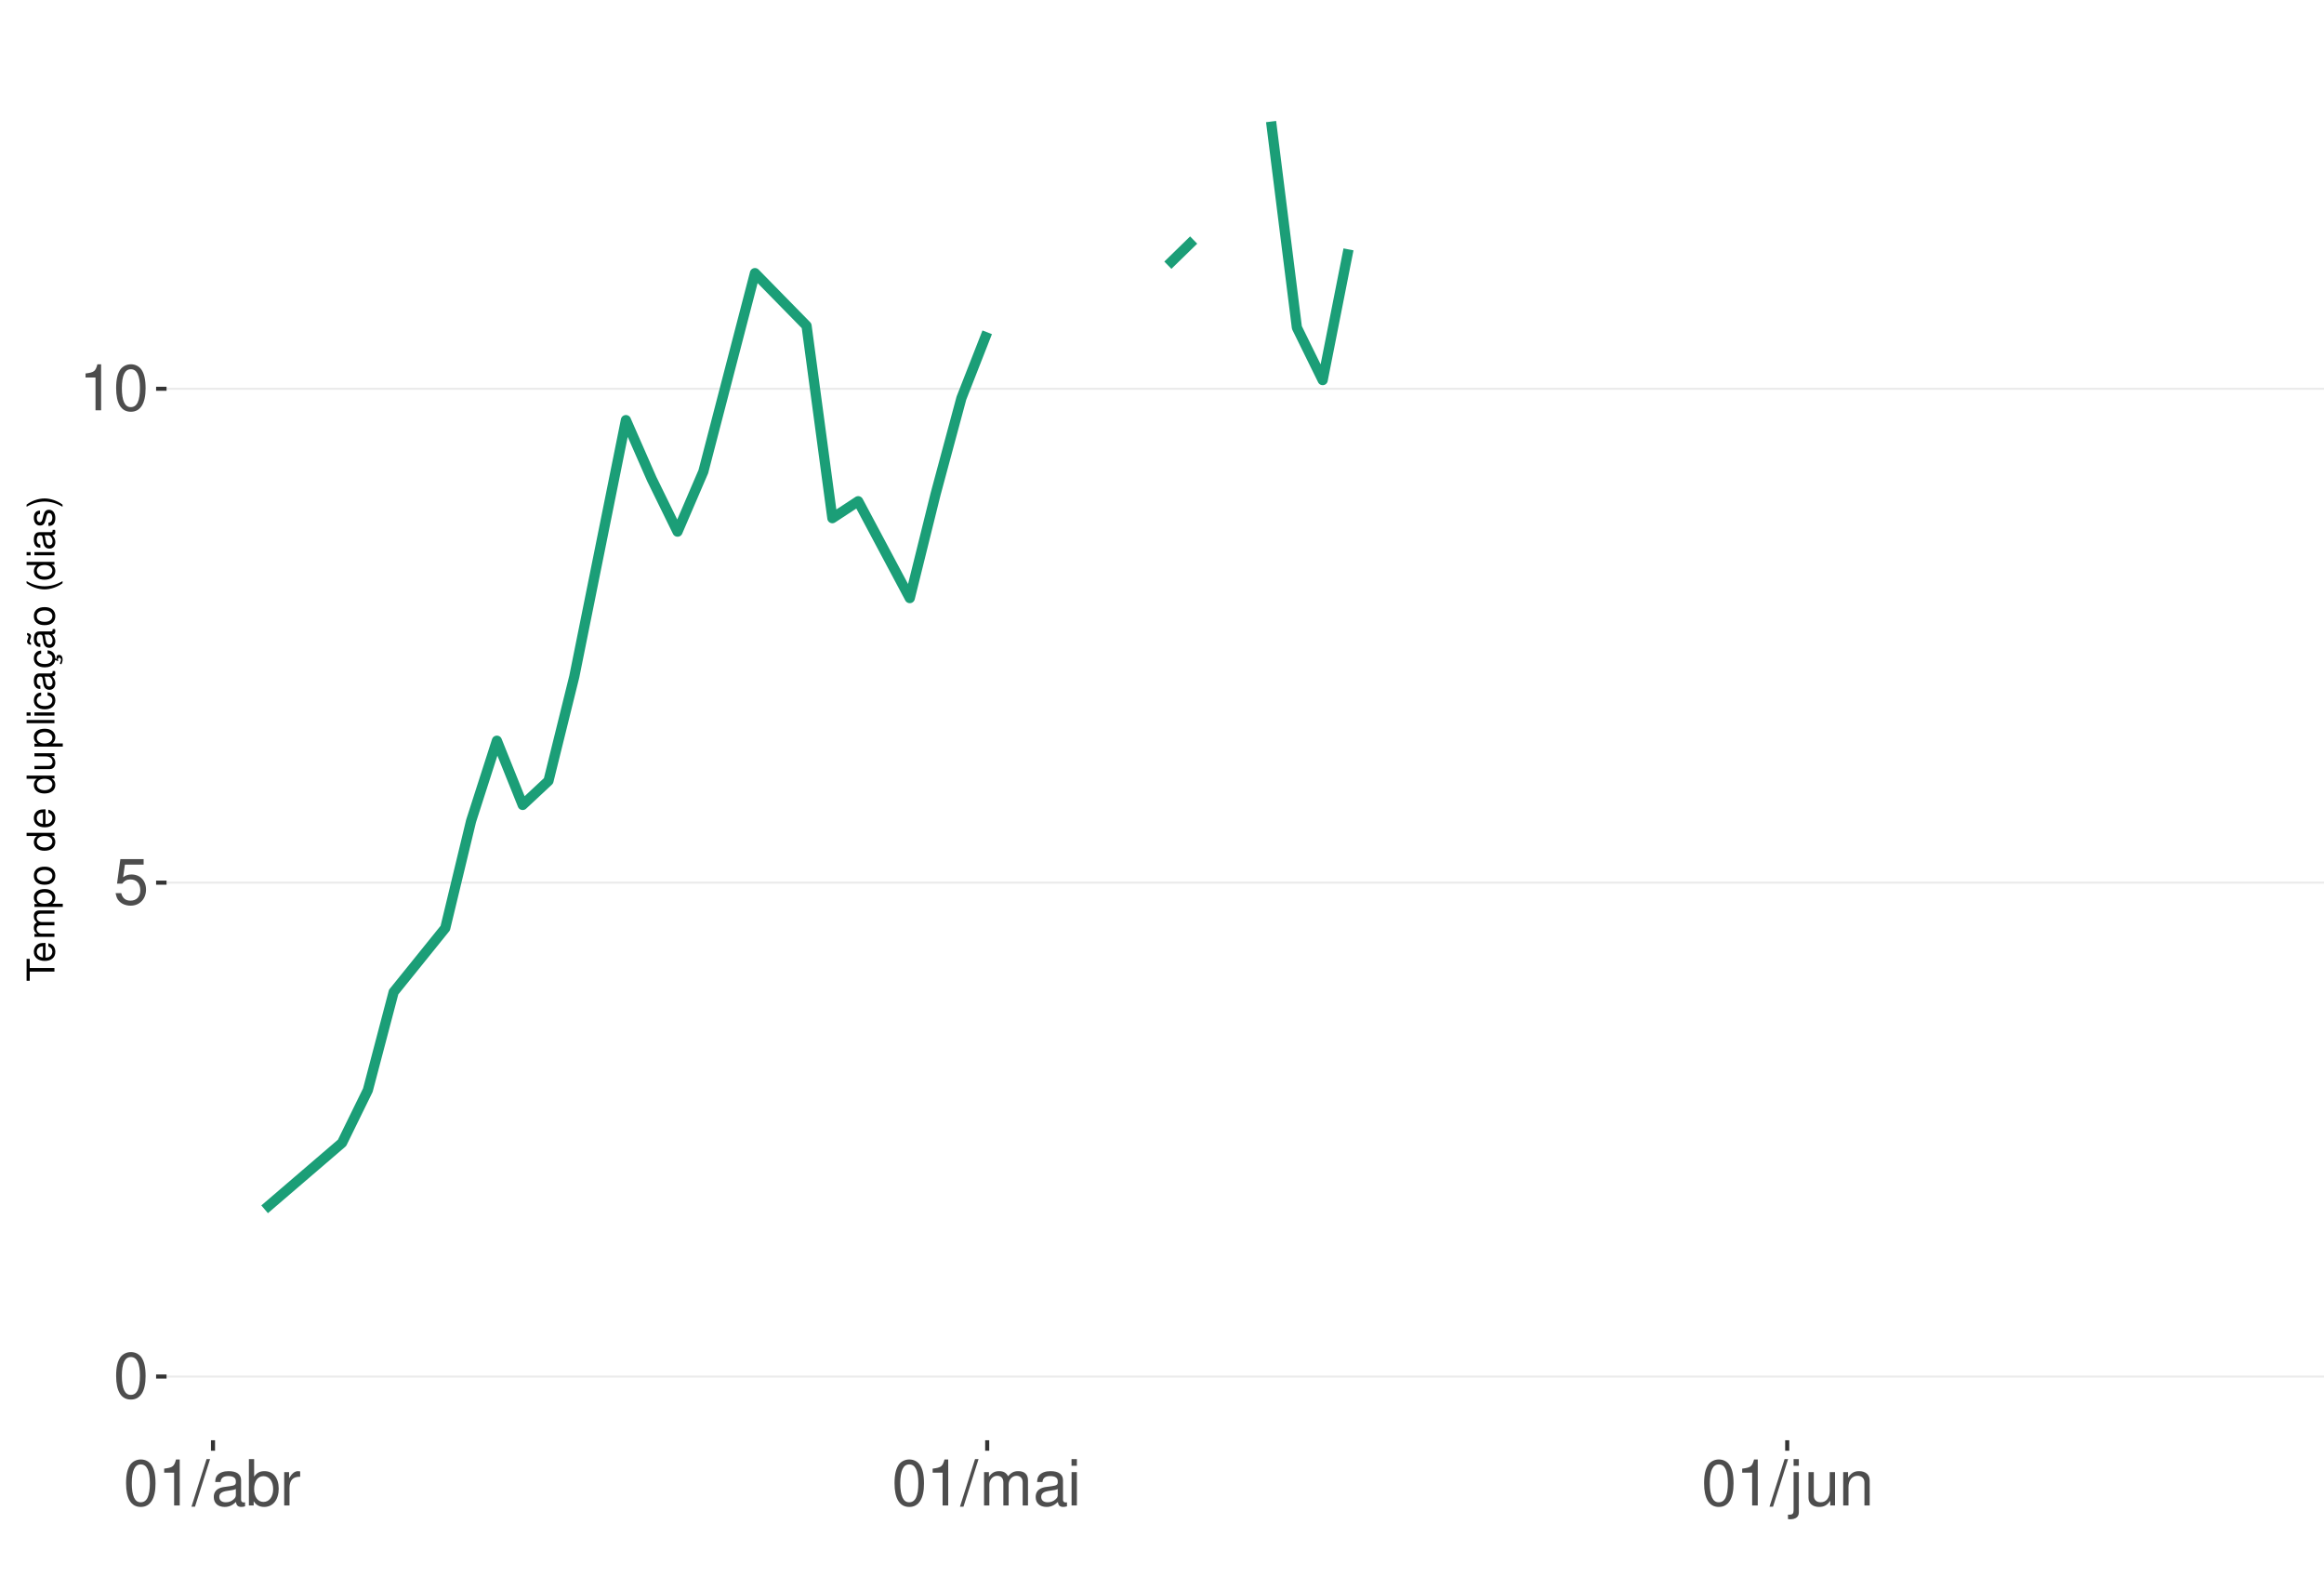
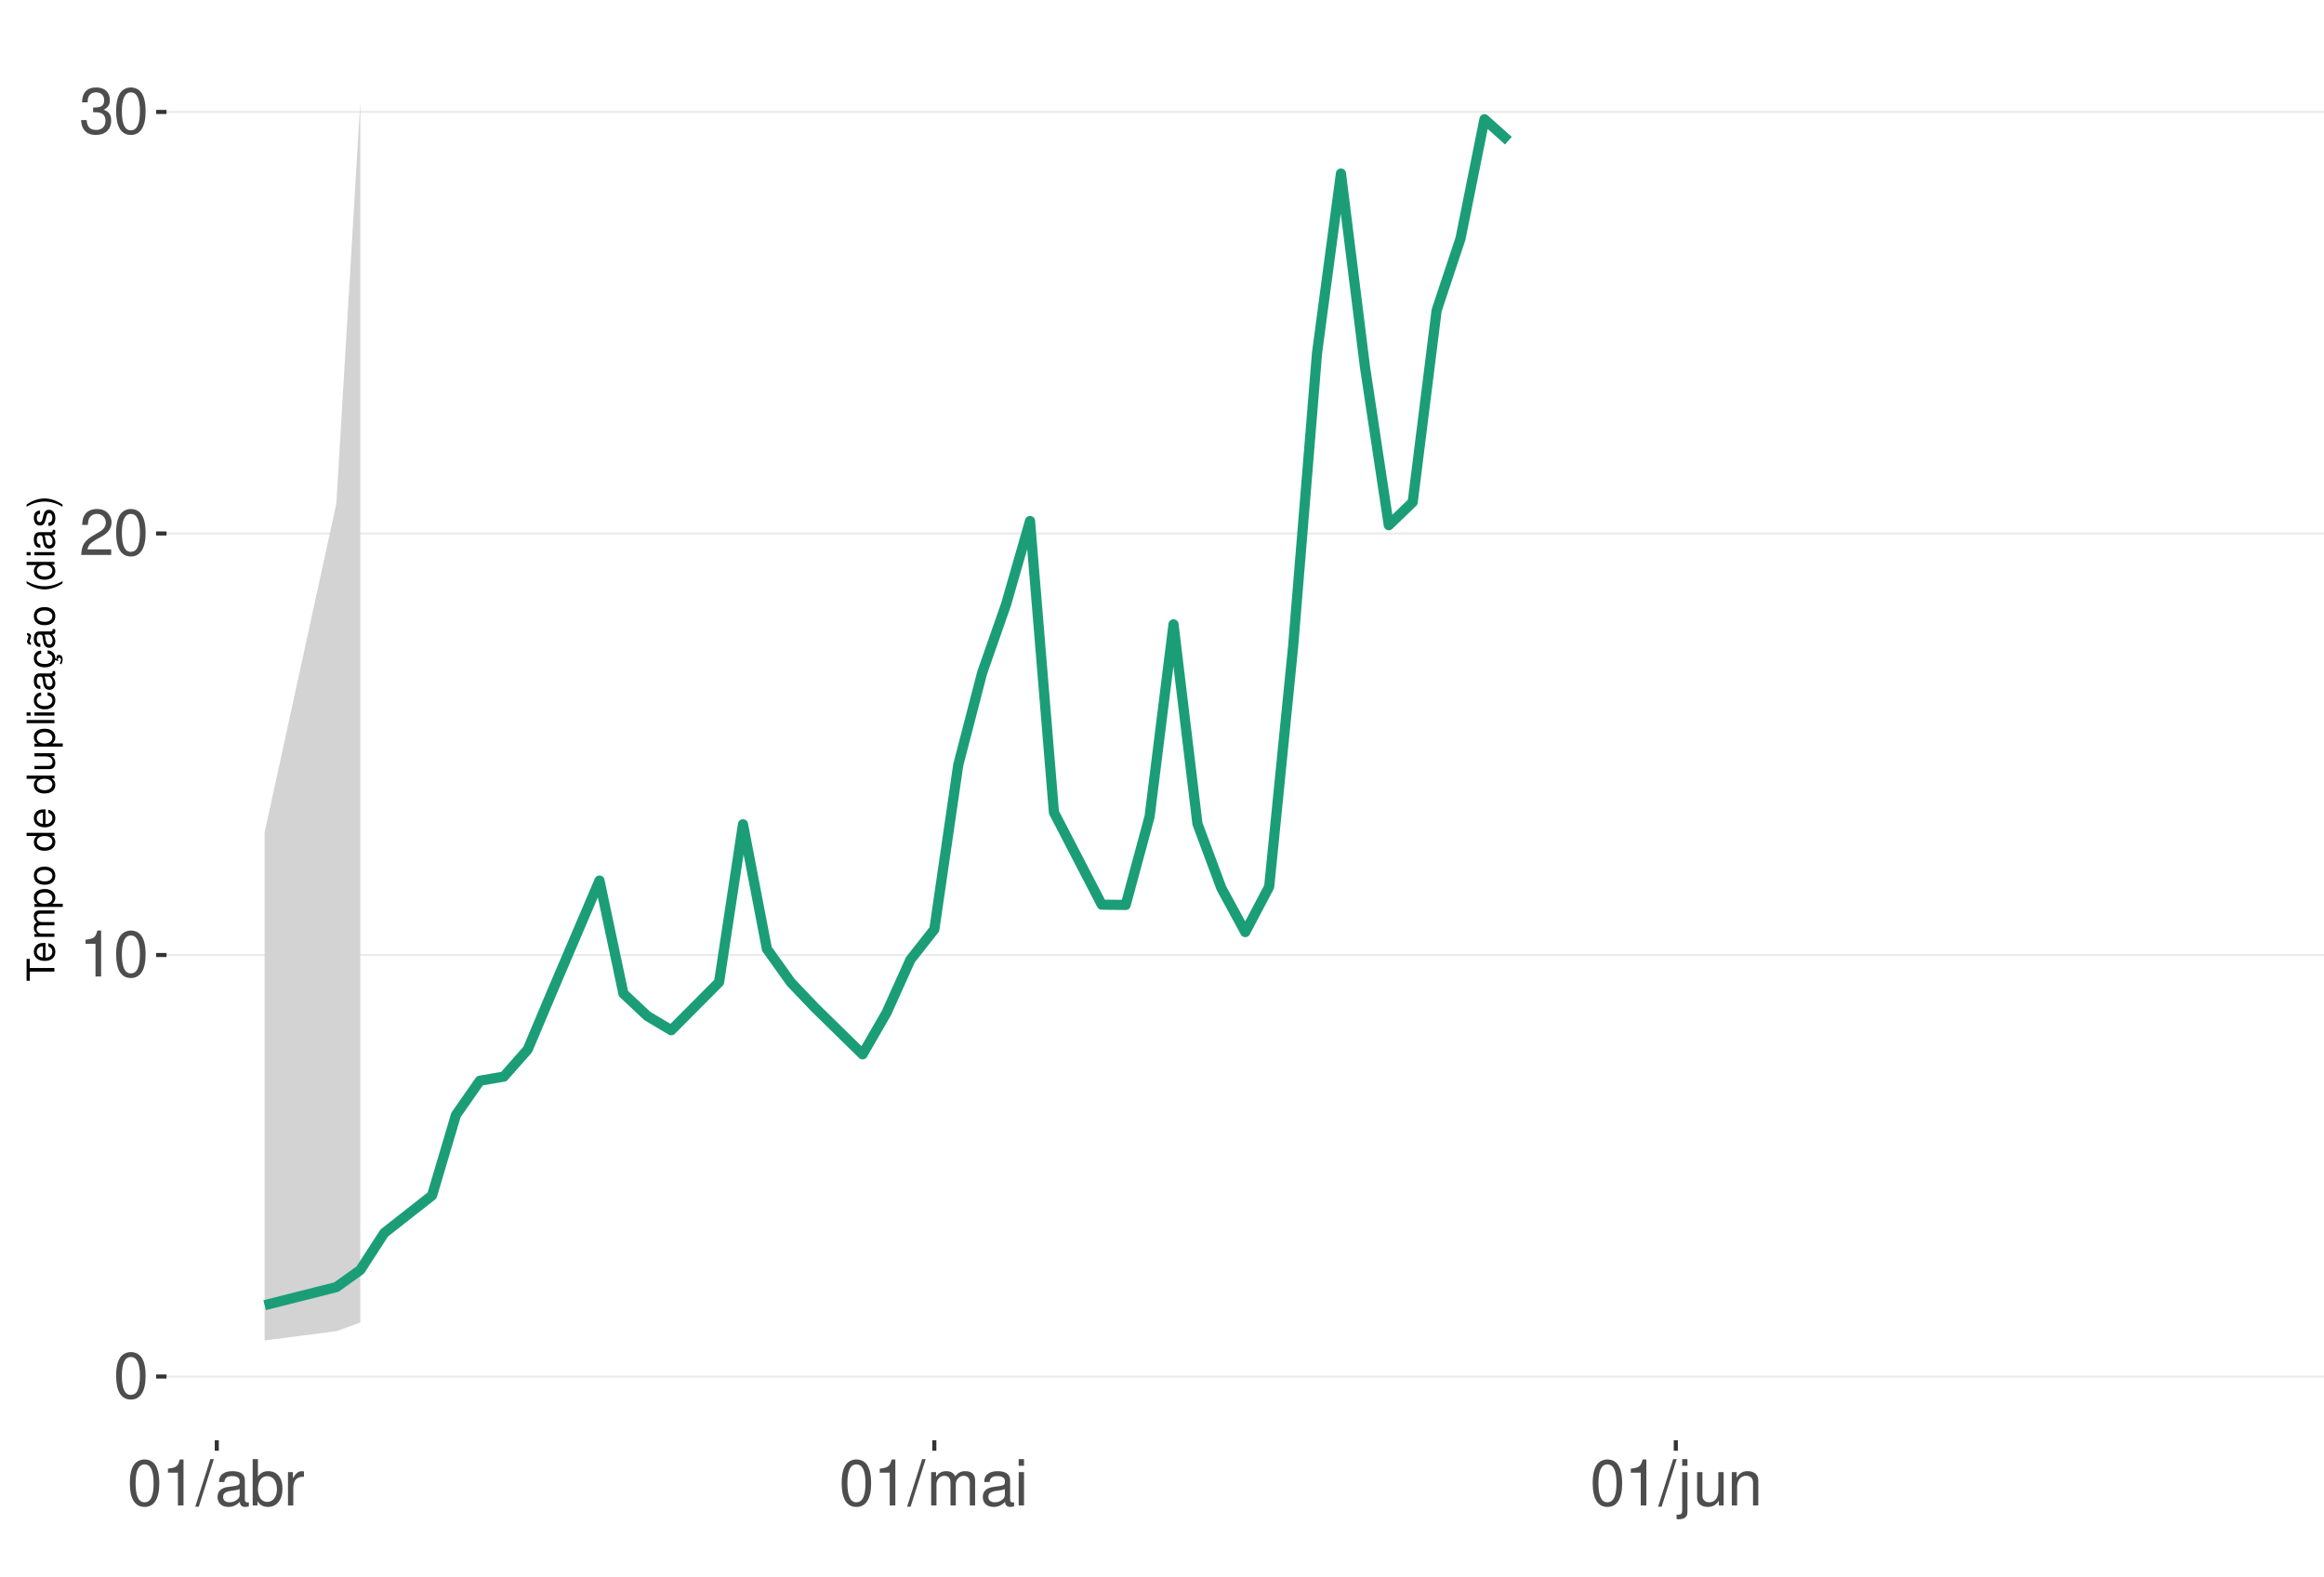
<svg xmlns="http://www.w3.org/2000/svg" xmlns:xlink="http://www.w3.org/1999/xlink" width="609pt" height="413pt" viewBox="0 0 609 413" version="1.1">
  <defs>
    <g>
      <symbol overflow="visible" id="glyph0-0">
        <path style="stroke:none;" d="" />
      </symbol>
      <symbol overflow="visible" id="glyph0-1">
        <path style="stroke:none;" d="M 4.578 -12.047 C 3.484 -12.047 2.484 -11.547 1.859 -10.734 C 1.094 -9.656 0.719 -8.062 0.719 -5.828 C 0.719 -1.766 2.047 0.391 4.578 0.391 C 7.078 0.391 8.438 -1.766 8.438 -5.734 C 8.438 -8.062 8.078 -9.625 7.297 -10.734 C 6.672 -11.562 5.703 -12.047 4.578 -12.047 Z M 4.578 -10.75 C 6.156 -10.75 6.953 -9.125 6.953 -5.859 C 6.953 -2.438 6.172 -0.828 4.547 -0.828 C 3 -0.828 2.219 -2.5 2.219 -5.812 C 2.219 -9.125 3 -10.75 4.578 -10.75 Z M 4.578 -10.75 " />
      </symbol>
      <symbol overflow="visible" id="glyph0-2">
-         <path style="stroke:none;" d="M 7.922 -11.812 L 1.828 -11.812 L 0.953 -5.375 L 2.297 -5.375 C 2.984 -6.203 3.547 -6.484 4.484 -6.484 C 6.062 -6.484 7.047 -5.391 7.047 -3.641 C 7.047 -1.953 6.062 -0.922 4.469 -0.922 C 3.188 -0.922 2.406 -1.562 2.047 -2.891 L 0.578 -2.891 C 0.781 -1.938 0.953 -1.469 1.297 -1.031 C 1.969 -0.141 3.172 0.391 4.5 0.391 C 6.875 0.391 8.547 -1.344 8.547 -3.844 C 8.547 -6.172 7 -7.781 4.734 -7.781 C 3.891 -7.781 3.234 -7.562 2.547 -7.062 L 3.016 -10.359 L 7.922 -10.359 Z M 7.922 -11.812 " />
+         <path style="stroke:none;" d="M 4.312 -8.578 L 4.312 0 L 5.781 0 L 5.781 -12.047 L 4.812 -12.047 C 4.297 -10.188 3.969 -9.938 1.703 -9.641 L 1.703 -8.578 Z M 4.312 -8.578 " />
      </symbol>
      <symbol overflow="visible" id="glyph0-3">
-         <path style="stroke:none;" d="M 4.312 -8.578 L 4.312 0 L 5.781 0 L 5.781 -12.047 L 4.812 -12.047 C 4.297 -10.188 3.969 -9.938 1.703 -9.641 L 1.703 -8.578 Z M 4.312 -8.578 " />
+         <path style="stroke:none;" d="M 8.422 -1.453 L 2.219 -1.453 C 2.359 -2.453 2.891 -3.078 4.344 -3.969 L 6.016 -4.891 C 7.656 -5.812 8.516 -7.047 8.516 -8.531 C 8.516 -9.531 8.109 -10.453 7.406 -11.109 C 6.719 -11.75 5.844 -12.047 4.734 -12.047 C 3.234 -12.047 2.109 -11.516 1.469 -10.484 C 1.047 -9.844 0.859 -9.094 0.828 -7.875 L 2.297 -7.875 C 2.344 -8.688 2.453 -9.172 2.641 -9.578 C 3.031 -10.312 3.797 -10.766 4.688 -10.766 C 6.016 -10.766 7.016 -9.797 7.016 -8.5 C 7.016 -7.531 6.469 -6.703 5.406 -6.094 L 3.875 -5.203 C 1.422 -3.781 0.703 -2.641 0.562 -0.016 L 8.422 -0.016 Z M 8.422 -1.453 " />
      </symbol>
      <symbol overflow="visible" id="glyph0-4">
+         <path style="stroke:none;" d="M 3.688 -5.547 L 4.484 -5.547 C 6.078 -5.547 6.922 -4.797 6.922 -3.344 C 6.922 -1.828 6.016 -0.922 4.5 -0.922 C 2.875 -0.922 2.094 -1.734 2 -3.5 L 0.531 -3.5 C 0.594 -2.531 0.766 -1.906 1.047 -1.359 C 1.672 -0.203 2.812 0.391 4.438 0.391 C 6.859 0.391 8.422 -1.078 8.422 -3.359 C 8.422 -4.891 7.844 -5.734 6.422 -6.234 C 7.531 -6.672 8.078 -7.516 8.078 -8.734 C 8.078 -10.797 6.734 -12.047 4.484 -12.047 C 2.094 -12.047 0.828 -10.703 0.781 -8.156 L 2.25 -8.156 C 2.266 -8.891 2.328 -9.312 2.516 -9.672 C 2.844 -10.359 3.578 -10.766 4.5 -10.766 C 5.797 -10.766 6.578 -9.984 6.578 -8.672 C 6.578 -7.828 6.281 -7.312 5.625 -7.031 C 5.234 -6.859 4.703 -6.797 3.688 -6.781 Z M 3.688 -5.547 " />
+       </symbol>
+       <symbol overflow="visible" id="glyph0-5">
        <path style="stroke:none;" d="M 3.812 -12.141 L -0.141 0.328 L 0.781 0.328 L 4.734 -12.141 Z M 3.812 -12.141 " />
      </symbol>
-       <symbol overflow="visible" id="glyph0-5">
+       <symbol overflow="visible" id="glyph0-6">
        <path style="stroke:none;" d="M 8.906 -0.812 C 8.766 -0.781 8.688 -0.781 8.609 -0.781 C 8.125 -0.781 7.859 -1.031 7.859 -1.469 L 7.859 -6.594 C 7.859 -8.141 6.734 -8.984 4.578 -8.984 C 3.297 -8.984 2.281 -8.609 1.688 -7.969 C 1.281 -7.516 1.109 -7.016 1.078 -6.141 L 2.484 -6.141 C 2.594 -7.219 3.234 -7.688 4.531 -7.688 C 5.797 -7.688 6.484 -7.234 6.484 -6.391 L 6.484 -6.031 C 6.469 -5.438 6.156 -5.219 5.031 -5.062 C 3.062 -4.812 2.766 -4.75 2.234 -4.531 C 1.219 -4.094 0.703 -3.328 0.703 -2.203 C 0.703 -0.609 1.797 0.391 3.562 0.391 C 4.656 0.391 5.547 0 6.531 -0.906 C 6.625 0 7.062 0.391 7.969 0.391 C 8.266 0.391 8.438 0.344 8.906 0.234 Z M 6.484 -2.75 C 6.484 -2.281 6.344 -2 5.922 -1.609 C 5.359 -1.094 4.688 -0.828 3.859 -0.828 C 2.781 -0.828 2.156 -1.344 2.156 -2.234 C 2.156 -3.141 2.75 -3.609 4.25 -3.828 C 5.734 -4.031 6.016 -4.094 6.484 -4.312 Z M 6.484 -2.75 " />
      </symbol>
-       <symbol overflow="visible" id="glyph0-6">
+       <symbol overflow="visible" id="glyph0-7">
        <path style="stroke:none;" d="M 0.906 -12.141 L 0.906 0 L 2.156 0 L 2.156 -1.109 C 2.812 -0.094 3.703 0.391 4.906 0.391 C 7.219 0.391 8.719 -1.5 8.719 -4.391 C 8.719 -7.234 7.297 -8.984 4.984 -8.984 C 3.781 -8.984 2.938 -8.531 2.281 -7.547 L 2.281 -12.141 Z M 4.719 -7.672 C 6.266 -7.672 7.266 -6.328 7.266 -4.25 C 7.266 -2.266 6.234 -0.922 4.719 -0.922 C 3.234 -0.922 2.281 -2.25 2.281 -4.297 C 2.281 -6.344 3.234 -7.672 4.719 -7.672 Z M 4.719 -7.672 " />
      </symbol>
-       <symbol overflow="visible" id="glyph0-7">
+       <symbol overflow="visible" id="glyph0-8">
        <path style="stroke:none;" d="M 1.156 -8.734 L 1.156 0 L 2.547 0 L 2.547 -4.531 C 2.562 -6.625 3.438 -7.562 5.344 -7.516 L 5.344 -8.922 C 5.109 -8.969 4.984 -8.984 4.812 -8.984 C 3.922 -8.984 3.234 -8.438 2.438 -7.141 L 2.438 -8.734 Z M 1.156 -8.734 " />
      </symbol>
-       <symbol overflow="visible" id="glyph0-8">
+       <symbol overflow="visible" id="glyph0-9">
        <path style="stroke:none;" d="M 1.172 -8.734 L 1.172 0 L 2.562 0 L 2.562 -5.484 C 2.562 -6.75 3.484 -7.766 4.609 -7.766 C 5.641 -7.766 6.234 -7.125 6.234 -6.016 L 6.234 0 L 7.625 0 L 7.625 -5.484 C 7.625 -6.75 8.547 -7.766 9.672 -7.766 C 10.688 -7.766 11.297 -7.109 11.297 -6.016 L 11.297 0 L 12.688 0 L 12.688 -6.547 C 12.688 -8.109 11.797 -8.984 10.156 -8.984 C 9 -8.984 8.297 -8.625 7.484 -7.641 C 6.969 -8.578 6.266 -8.984 5.125 -8.984 C 3.969 -8.984 3.188 -8.547 2.453 -7.5 L 2.453 -8.734 Z M 1.172 -8.734 " />
      </symbol>
-       <symbol overflow="visible" id="glyph0-9">
+       <symbol overflow="visible" id="glyph0-10">
        <path style="stroke:none;" d="M 2.5 -8.734 L 1.109 -8.734 L 1.109 0 L 2.5 0 Z M 2.5 -12.141 L 1.094 -12.141 L 1.094 -10.391 L 2.5 -10.391 Z M 2.5 -12.141 " />
      </symbol>
-       <symbol overflow="visible" id="glyph0-10">
+       <symbol overflow="visible" id="glyph0-11">
        <path style="stroke:none;" d="M 1.172 -8.734 L 1.172 1.266 C 1.172 2.125 0.906 2.422 0.031 2.422 C -0.062 2.422 -0.109 2.422 -0.297 2.406 L -0.297 3.578 C -0.141 3.609 -0.047 3.625 0.172 3.625 C 1.734 3.625 2.547 3.016 2.547 1.812 L 2.547 -8.734 Z M 2.547 -12.141 L 1.172 -12.141 L 1.172 -10.391 L 2.547 -10.391 Z M 2.547 -12.141 " />
      </symbol>
-       <symbol overflow="visible" id="glyph0-11">
+       <symbol overflow="visible" id="glyph0-12">
        <path style="stroke:none;" d="M 8.031 0 L 8.031 -8.734 L 6.641 -8.734 L 6.641 -3.781 C 6.641 -2 5.719 -0.828 4.266 -0.828 C 3.172 -0.828 2.469 -1.5 2.469 -2.547 L 2.469 -8.734 L 1.078 -8.734 L 1.078 -2 C 1.078 -0.547 2.172 0.391 3.859 0.391 C 5.141 0.391 5.969 -0.062 6.781 -1.219 L 6.781 0 Z M 8.031 0 " />
      </symbol>
-       <symbol overflow="visible" id="glyph0-12">
+       <symbol overflow="visible" id="glyph0-13">
        <path style="stroke:none;" d="M 1.172 -8.734 L 1.172 0 L 2.562 0 L 2.562 -4.812 C 2.562 -6.594 3.5 -7.766 4.938 -7.766 C 6.031 -7.766 6.734 -7.094 6.734 -6.047 L 6.734 0 L 8.109 0 L 8.109 -6.594 C 8.109 -8.047 7.031 -8.984 5.344 -8.984 C 4.047 -8.984 3.219 -8.484 2.453 -7.266 L 2.453 -8.734 Z M 1.172 -8.734 " />
      </symbol>
      <symbol overflow="visible" id="glyph1-0">
        <path style="stroke:none;" d="" />
      </symbol>
      <symbol overflow="visible" id="glyph1-1">
        <path style="stroke:none;" d="M -6.469 -3.547 L -6.469 -5.938 L -7.297 -5.938 L -7.297 -0.203 L -6.469 -0.203 L -6.469 -2.609 L 0 -2.609 L 0 -3.547 Z M -6.469 -3.547 " />
      </symbol>
      <symbol overflow="visible" id="glyph1-2">
        <path style="stroke:none;" d="M -2.344 -5.125 C -3.141 -5.125 -3.625 -5.062 -4.016 -4.922 C -4.875 -4.578 -5.391 -3.781 -5.391 -2.797 C -5.391 -1.344 -4.281 -0.406 -2.547 -0.406 C -0.812 -0.406 0.234 -1.297 0.234 -2.781 C 0.234 -3.984 -0.453 -4.812 -1.594 -5.016 L -1.594 -4.188 C -0.906 -3.953 -0.547 -3.484 -0.547 -2.812 C -0.547 -2.281 -0.781 -1.828 -1.219 -1.547 C -1.516 -1.344 -1.812 -1.281 -2.344 -1.266 Z M -3.016 -1.297 C -3.984 -1.359 -4.625 -1.953 -4.625 -2.797 C -4.625 -3.641 -3.953 -4.234 -3.016 -4.234 Z M -3.016 -1.297 " />
      </symbol>
      <symbol overflow="visible" id="glyph1-3">
        <path style="stroke:none;" d="M -5.234 -0.703 L 0 -0.703 L 0 -1.547 L -3.297 -1.547 C -4.047 -1.547 -4.656 -2.094 -4.656 -2.766 C -4.656 -3.391 -4.281 -3.734 -3.609 -3.734 L 0 -3.734 L 0 -4.578 L -3.297 -4.578 C -4.047 -4.578 -4.656 -5.125 -4.656 -5.812 C -4.656 -6.422 -4.266 -6.781 -3.609 -6.781 L 0 -6.781 L 0 -7.625 L -3.938 -7.625 C -4.875 -7.625 -5.391 -7.078 -5.391 -6.094 C -5.391 -5.406 -5.188 -4.984 -4.594 -4.484 C -5.156 -4.188 -5.391 -3.766 -5.391 -3.078 C -5.391 -2.375 -5.125 -1.906 -4.5 -1.469 L -5.234 -1.469 Z M -5.234 -0.703 " />
      </symbol>
      <symbol overflow="visible" id="glyph1-4">
        <path style="stroke:none;" d="M 2.188 -0.547 L 2.188 -1.375 L -0.547 -1.375 C -0.016 -1.812 0.234 -2.312 0.234 -2.984 C 0.234 -4.344 -0.859 -5.234 -2.531 -5.234 C -4.297 -5.234 -5.391 -4.375 -5.391 -2.984 C -5.391 -2.266 -5.062 -1.703 -4.453 -1.312 L -5.234 -1.312 L -5.234 -0.547 Z M -4.609 -2.844 C -4.609 -3.766 -3.797 -4.359 -2.547 -4.359 C -1.359 -4.359 -0.547 -3.75 -0.547 -2.844 C -0.547 -1.953 -1.344 -1.375 -2.578 -1.375 C -3.812 -1.375 -4.609 -1.953 -4.609 -2.844 Z M -4.609 -2.844 " />
      </symbol>
      <symbol overflow="visible" id="glyph1-5">
        <path style="stroke:none;" d="M -5.391 -2.719 C -5.391 -1.234 -4.344 -0.359 -2.578 -0.359 C -0.812 -0.359 0.234 -1.234 0.234 -2.734 C 0.234 -4.203 -0.812 -5.094 -2.547 -5.094 C -4.359 -5.094 -5.391 -4.234 -5.391 -2.719 Z M -4.625 -2.734 C -4.625 -3.672 -3.844 -4.234 -2.547 -4.234 C -1.312 -4.234 -0.547 -3.656 -0.547 -2.734 C -0.547 -1.797 -1.312 -1.234 -2.578 -1.234 C -3.844 -1.234 -4.625 -1.797 -4.625 -2.734 Z M -4.625 -2.734 " />
      </symbol>
      <symbol overflow="visible" id="glyph1-6">
        <path style="stroke:none;" d="" />
      </symbol>
      <symbol overflow="visible" id="glyph1-7">
        <path style="stroke:none;" d="M -7.297 -4.953 L -7.297 -4.125 L -4.578 -4.125 C -5.109 -3.766 -5.391 -3.203 -5.391 -2.516 C -5.391 -1.156 -4.297 -0.266 -2.625 -0.266 C -0.859 -0.266 0.234 -1.125 0.234 -2.547 C 0.234 -3.266 -0.047 -3.766 -0.688 -4.203 L 0 -4.203 L 0 -4.953 Z M -4.609 -2.656 C -4.609 -3.547 -3.812 -4.125 -2.562 -4.125 C -1.344 -4.125 -0.547 -3.547 -0.547 -2.656 C -0.547 -1.734 -1.359 -1.125 -2.578 -1.125 C -3.797 -1.125 -4.609 -1.734 -4.609 -2.656 Z M -4.609 -2.656 " />
      </symbol>
      <symbol overflow="visible" id="glyph1-8">
        <path style="stroke:none;" d="M 0 -4.812 L -5.234 -4.812 L -5.234 -3.984 L -2.266 -3.984 C -1.203 -3.984 -0.5 -3.438 -0.5 -2.562 C -0.5 -1.906 -0.906 -1.484 -1.531 -1.484 L -5.234 -1.484 L -5.234 -0.656 L -1.203 -0.656 C -0.328 -0.656 0.234 -1.297 0.234 -2.312 C 0.234 -3.094 -0.047 -3.578 -0.734 -4.062 L 0 -4.062 Z M 0 -4.812 " />
      </symbol>
      <symbol overflow="visible" id="glyph1-9">
        <path style="stroke:none;" d="M -7.297 -1.516 L -7.297 -0.688 L 0 -0.688 L 0 -1.516 Z M -7.297 -1.516 " />
      </symbol>
      <symbol overflow="visible" id="glyph1-10">
        <path style="stroke:none;" d="M -5.234 -1.5 L -5.234 -0.672 L 0 -0.672 L 0 -1.5 Z M -7.297 -1.5 L -7.297 -0.656 L -6.234 -0.656 L -6.234 -1.5 Z M -7.297 -1.5 " />
      </symbol>
      <symbol overflow="visible" id="glyph1-11">
        <path style="stroke:none;" d="M -3.484 -4.703 C -3.984 -4.672 -4.312 -4.562 -4.609 -4.359 C -5.094 -4 -5.391 -3.375 -5.391 -2.641 C -5.391 -1.219 -4.266 -0.312 -2.531 -0.312 C -0.844 -0.312 0.234 -1.203 0.234 -2.625 C 0.234 -3.875 -0.516 -4.672 -1.797 -4.766 L -1.797 -3.938 C -0.953 -3.797 -0.547 -3.359 -0.547 -2.656 C -0.547 -1.734 -1.297 -1.188 -2.531 -1.188 C -3.844 -1.188 -4.625 -1.719 -4.625 -2.625 C -4.625 -3.328 -4.203 -3.766 -3.484 -3.875 Z M -3.484 -4.703 " />
      </symbol>
      <symbol overflow="visible" id="glyph1-12">
        <path style="stroke:none;" d="M -0.484 -5.344 C -0.469 -5.266 -0.469 -5.219 -0.469 -5.172 C -0.469 -4.875 -0.625 -4.719 -0.875 -4.719 L -3.953 -4.719 C -4.891 -4.719 -5.391 -4.047 -5.391 -2.75 C -5.391 -1.984 -5.172 -1.375 -4.781 -1.016 C -4.516 -0.766 -4.203 -0.672 -3.688 -0.656 L -3.688 -1.484 C -4.328 -1.562 -4.625 -1.938 -4.625 -2.719 C -4.625 -3.484 -4.344 -3.891 -3.844 -3.891 L -3.625 -3.891 C -3.266 -3.875 -3.125 -3.703 -3.047 -3.016 C -2.891 -1.844 -2.844 -1.656 -2.719 -1.344 C -2.453 -0.734 -2 -0.422 -1.312 -0.422 C -0.375 -0.422 0.234 -1.078 0.234 -2.141 C 0.234 -2.797 0 -3.328 -0.547 -3.922 C 0 -3.984 0.234 -4.234 0.234 -4.781 C 0.234 -4.953 0.203 -5.062 0.141 -5.344 Z M -1.656 -3.891 C -1.375 -3.891 -1.203 -3.812 -0.969 -3.562 C -0.656 -3.219 -0.5 -2.812 -0.5 -2.312 C -0.5 -1.672 -0.812 -1.297 -1.344 -1.297 C -1.891 -1.297 -2.172 -1.656 -2.297 -2.547 C -2.422 -3.438 -2.453 -3.609 -2.594 -3.891 Z M -1.656 -3.891 " />
      </symbol>
      <symbol overflow="visible" id="glyph1-13">
        <path style="stroke:none;" d="M 0.234 -2.641 C 0.234 -3.875 -0.547 -4.703 -1.797 -4.766 L -1.797 -3.938 C -0.953 -3.797 -0.531 -3.359 -0.531 -2.656 C -0.531 -1.734 -1.281 -1.188 -2.516 -1.188 C -3.844 -1.188 -4.625 -1.719 -4.625 -2.625 C -4.625 -3.328 -4.203 -3.766 -3.484 -3.875 L -3.484 -4.703 C -3.984 -4.672 -4.312 -4.562 -4.609 -4.359 C -5.094 -4 -5.391 -3.375 -5.391 -2.641 C -5.391 -1.219 -4.266 -0.312 -2.531 -0.312 C -1.469 -0.312 -0.625 -0.672 -0.156 -1.312 C 0.047 -1.594 0.125 -1.812 0.203 -2.25 L 0.922 -1.938 L 0.984 -2.062 C 0.938 -2.188 0.906 -2.25 0.906 -2.375 C 0.906 -2.656 1.047 -2.828 1.281 -2.828 C 1.547 -2.828 1.734 -2.594 1.734 -2.297 C 1.734 -2.031 1.672 -1.844 1.438 -1.406 L 1.406 -1.312 L 1.812 -1.094 C 2.078 -1.75 2.141 -1.953 2.141 -2.344 C 2.141 -3.109 1.781 -3.578 1.203 -3.578 C 0.781 -3.578 0.547 -3.297 0.547 -2.797 C 0.547 -2.703 0.547 -2.641 0.562 -2.516 Z M 0.234 -2.641 " />
      </symbol>
      <symbol overflow="visible" id="glyph1-14">
        <path style="stroke:none;" d="M -0.484 -5.344 C -0.469 -5.266 -0.469 -5.219 -0.469 -5.172 C -0.469 -4.875 -0.625 -4.719 -0.875 -4.719 L -3.953 -4.719 C -4.891 -4.719 -5.391 -4.047 -5.391 -2.75 C -5.391 -1.984 -5.172 -1.375 -4.781 -1.016 C -4.516 -0.766 -4.203 -0.672 -3.688 -0.656 L -3.688 -1.484 C -4.328 -1.562 -4.625 -1.938 -4.625 -2.719 C -4.625 -3.484 -4.344 -3.891 -3.844 -3.891 L -3.625 -3.891 C -3.266 -3.875 -3.125 -3.703 -3.047 -3.016 C -2.891 -1.844 -2.844 -1.656 -2.719 -1.344 C -2.453 -0.734 -2 -0.422 -1.312 -0.422 C -0.375 -0.422 0.234 -1.078 0.234 -2.141 C 0.234 -2.797 0 -3.328 -0.547 -3.922 C 0 -3.984 0.234 -4.234 0.234 -4.781 C 0.234 -4.953 0.203 -5.062 0.141 -5.344 Z M -1.656 -3.891 C -1.375 -3.891 -1.203 -3.812 -0.969 -3.562 C -0.656 -3.219 -0.5 -2.812 -0.5 -2.312 C -0.5 -1.672 -0.812 -1.297 -1.344 -1.297 C -1.891 -1.297 -2.172 -1.656 -2.297 -2.547 C -2.422 -3.438 -2.453 -3.609 -2.594 -3.891 Z M -7.172 -3.75 C -6.922 -3.672 -6.812 -3.547 -6.812 -3.375 C -6.812 -3.25 -6.875 -2.984 -6.984 -2.734 C -7.156 -2.312 -7.172 -2.25 -7.172 -2.047 C -7.172 -1.594 -6.797 -1.297 -6.141 -1.188 L -6.141 -1.766 C -6.375 -1.812 -6.5 -1.938 -6.5 -2.094 C -6.5 -2.203 -6.469 -2.344 -6.375 -2.578 C -6.156 -3.156 -6.125 -3.234 -6.125 -3.438 C -6.125 -3.922 -6.484 -4.219 -7.172 -4.312 Z M -7.172 -3.75 " />
      </symbol>
      <symbol overflow="visible" id="glyph1-15">
        <path style="stroke:none;" d="M -7.297 -2.359 C -5.984 -1.359 -4.156 -0.734 -2.594 -0.734 C -1.016 -0.734 0.812 -1.359 2.125 -2.359 L 2.125 -2.906 C 0.688 -2.031 -0.984 -1.547 -2.594 -1.547 C -4.188 -1.547 -5.875 -2.031 -7.297 -2.906 Z M -7.297 -2.359 " />
      </symbol>
      <symbol overflow="visible" id="glyph1-16">
        <path style="stroke:none;" d="M -3.781 -4.375 C -4.812 -4.375 -5.391 -3.688 -5.391 -2.484 C -5.391 -1.266 -4.766 -0.469 -3.797 -0.469 C -2.969 -0.469 -2.578 -0.891 -2.281 -2.125 L -2.094 -2.906 C -1.953 -3.484 -1.734 -3.719 -1.375 -3.719 C -0.875 -3.719 -0.547 -3.234 -0.547 -2.5 C -0.547 -2.047 -0.672 -1.672 -0.891 -1.453 C -1.047 -1.328 -1.188 -1.266 -1.562 -1.219 L -1.562 -0.344 C -0.344 -0.375 0.234 -1.062 0.234 -2.438 C 0.234 -3.75 -0.422 -4.594 -1.438 -4.594 C -2.203 -4.594 -2.641 -4.156 -2.891 -3.109 L -3.078 -2.312 C -3.234 -1.625 -3.453 -1.344 -3.828 -1.344 C -4.312 -1.344 -4.625 -1.766 -4.625 -2.453 C -4.625 -3.125 -4.328 -3.484 -3.781 -3.5 Z M -3.781 -4.375 " />
      </symbol>
      <symbol overflow="visible" id="glyph1-17">
        <path style="stroke:none;" d="M 2.125 -0.938 C 0.812 -1.938 -1.016 -2.562 -2.578 -2.562 C -4.156 -2.562 -5.984 -1.938 -7.297 -0.938 L -7.297 -0.375 C -5.859 -1.266 -4.188 -1.75 -2.578 -1.75 C -0.984 -1.75 0.703 -1.266 2.125 -0.375 Z M 2.125 -0.938 " />
      </symbol>
    </g>
    <clipPath id="clip1">
      <path d="M 43.645 9.961 L 609 9.961 L 609 377.328 L 43.645 377.328 Z M 43.645 9.961 " />
    </clipPath>
    <clipPath id="clip2">
      <path d="M 43.645 360 L 609 360 L 609 361 L 43.645 361 Z M 43.645 360 " />
    </clipPath>
    <clipPath id="clip3">
-       <path d="M 43.645 230 L 609 230 L 609 232 L 43.645 232 Z M 43.645 230 " />
+       <path d="M 43.645 249 L 609 249 L 609 251 L 43.645 251 Z M 43.645 249 " />
    </clipPath>
    <clipPath id="clip4">
-       <path d="M 43.645 101 L 609 101 L 609 103 L 43.645 103 Z M 43.645 101 " />
+       <path d="M 43.645 139 L 609 139 L 609 141 L 43.645 141 Z M 43.645 139 " />
+     </clipPath>
+     <clipPath id="clip5">
+       <path d="M 43.645 29 L 609 29 L 609 30 L 43.645 30 Z M 43.645 29 " />
    </clipPath>
  </defs>
  <g id="surface354">
    <rect x="0" y="0" width="609" height="413" style="fill:rgb(100%,100%,100%);fill-opacity:1;stroke:none;" />
    <rect x="0" y="0" width="609" height="413" style="fill:rgb(100%,100%,100%);fill-opacity:1;stroke:none;" />
    <path style="fill:none;stroke-width:1.067;stroke-linecap:round;stroke-linejoin:round;stroke:rgb(100%,100%,100%);stroke-opacity:1;stroke-miterlimit:10;" d="M 0 413 L 609 413 L 609 0 L 0 0 Z M 0 413 " />
    <g clip-path="url(#clip1)" clip-rule="nonzero">
      <path style=" stroke:none;fill-rule:nonzero;fill:rgb(100%,100%,100%);fill-opacity:1;" d="M 43.645 377.328 L 609 377.328 L 609 9.961 L 43.645 9.961 Z M 43.645 377.328 " />
    </g>
    <g clip-path="url(#clip2)" clip-rule="nonzero">
      <path style="fill:none;stroke-width:0.533;stroke-linecap:butt;stroke-linejoin:round;stroke:rgb(92.157%,92.157%,92.157%);stroke-opacity:1;stroke-miterlimit:10;" d="M 43.645 360.629 L 609 360.629 " />
    </g>
    <g clip-path="url(#clip3)" clip-rule="nonzero">
-       <path style="fill:none;stroke-width:0.533;stroke-linecap:butt;stroke-linejoin:round;stroke:rgb(92.157%,92.157%,92.157%);stroke-opacity:1;stroke-miterlimit:10;" d="M 43.645 231.238 L 609 231.238 " />
+       <path style="fill:none;stroke-width:0.533;stroke-linecap:butt;stroke-linejoin:round;stroke:rgb(92.157%,92.157%,92.157%);stroke-opacity:1;stroke-miterlimit:10;" d="M 43.645 250.195 L 609 250.195 " />
    </g>
    <g clip-path="url(#clip4)" clip-rule="nonzero">
-       <path style="fill:none;stroke-width:0.533;stroke-linecap:butt;stroke-linejoin:round;stroke:rgb(92.157%,92.157%,92.157%);stroke-opacity:1;stroke-miterlimit:10;" d="M 43.645 101.848 L 609 101.848 " />
-     </g>
-     <path style="fill:none;stroke-width:2.667;stroke-linecap:butt;stroke-linejoin:round;stroke:rgb(10.588%,61.961%,46.667%);stroke-opacity:1;stroke-miterlimit:10;" d="M 69.344 316.816 L 89.633 299.406 L 96.395 285.598 L 103.156 259.902 L 116.68 243.148 L 123.445 215.098 L 130.207 194.051 L 136.969 210.883 L 143.73 204.57 L 150.496 177.23 L 164.02 110.062 L 170.781 125.473 L 177.547 139.285 L 184.309 123.547 L 197.832 71.551 L 211.359 85.348 L 218.121 135.75 L 224.883 131.312 L 238.41 156.691 L 245.172 129.426 L 251.934 104.309 L 258.695 87.055 " />
-     <path style="fill:none;stroke-width:2.667;stroke-linecap:butt;stroke-linejoin:round;stroke:rgb(10.588%,61.961%,46.667%);stroke-opacity:1;stroke-miterlimit:10;" d="M 306.035 69.48 L 312.797 62.887 " />
-     <path style="fill:none;stroke-width:2.667;stroke-linecap:butt;stroke-linejoin:round;stroke:rgb(10.588%,61.961%,46.667%);stroke-opacity:1;stroke-miterlimit:10;" d="M 333.086 31.848 L 339.848 85.816 L 346.609 99.578 L 353.371 65.332 " />
+       <path style="fill:none;stroke-width:0.533;stroke-linecap:butt;stroke-linejoin:round;stroke:rgb(92.157%,92.157%,92.157%);stroke-opacity:1;stroke-miterlimit:10;" d="M 43.645 139.758 L 609 139.758 " />
+     </g>
+     <g clip-path="url(#clip5)" clip-rule="nonzero">
+       <path style="fill:none;stroke-width:0.533;stroke-linecap:butt;stroke-linejoin:round;stroke:rgb(92.157%,92.157%,92.157%);stroke-opacity:1;stroke-miterlimit:10;" d="M 43.645 29.324 L 609 29.324 " />
+     </g>
+     <path style=" stroke:none;fill-rule:nonzero;fill:rgb(82.745%,82.745%,82.745%);fill-opacity:1;" d="M 69.344 218.109 L 88.145 131.879 L 94.414 26.66 L 94.414 346.465 L 88.145 348.746 L 69.344 351.172 Z M 69.344 218.109 " />
+     <path style="fill:none;stroke-width:2.667;stroke-linecap:butt;stroke-linejoin:round;stroke:rgb(10.588%,61.961%,46.667%);stroke-opacity:1;stroke-miterlimit:10;" d="M 69.344 341.934 L 88.145 337.199 L 94.414 332.711 L 100.684 323.027 L 113.219 313.191 L 119.484 292.105 L 125.754 283.133 L 132.02 282.051 L 138.289 274.957 L 144.555 260.094 L 157.094 230.695 L 163.359 260.277 L 169.629 266.172 L 175.895 269.902 L 188.43 257.312 L 194.699 215.953 L 200.965 248.586 L 207.234 257.355 L 213.504 263.934 L 226.039 276.219 L 232.305 265.344 L 238.574 251.426 L 244.84 243.473 L 251.109 200.402 L 257.375 176.246 L 263.645 158.328 L 269.914 136.504 L 276.18 212.809 L 288.715 237.008 L 294.984 237.082 L 301.25 213.926 L 307.52 163.57 L 313.785 215.789 L 320.055 232.656 L 326.324 244.188 L 332.59 232.293 L 338.859 169.395 L 345.125 92.5 L 351.395 45.473 L 357.66 95.926 L 363.93 137.594 L 370.195 131.562 L 376.465 81.32 L 382.734 62.461 L 389 31.246 L 395.27 36.852 " />
    <g style="fill:rgb(30.196%,30.196%,30.196%);fill-opacity:1;">
      <use xlink:href="#glyph0-1" x="29.715" y="366.267" />
    </g>
    <g style="fill:rgb(30.196%,30.196%,30.196%);fill-opacity:1;">
-       <use xlink:href="#glyph0-2" x="29.715" y="236.876" />
-     </g>
-     <g style="fill:rgb(30.196%,30.196%,30.196%);fill-opacity:1;">
-       <use xlink:href="#glyph0-3" x="20.715" y="107.485" />
-       <use xlink:href="#glyph0-1" x="29.715" y="107.485" />
+       <use xlink:href="#glyph0-2" x="20.715" y="255.833" />
+       <use xlink:href="#glyph0-1" x="29.715" y="255.833" />
+     </g>
+     <g style="fill:rgb(30.196%,30.196%,30.196%);fill-opacity:1;">
+       <use xlink:href="#glyph0-3" x="20.715" y="145.396" />
+       <use xlink:href="#glyph0-1" x="29.715" y="145.396" />
+     </g>
+     <g style="fill:rgb(30.196%,30.196%,30.196%);fill-opacity:1;">
+       <use xlink:href="#glyph0-4" x="20.715" y="34.962" />
+       <use xlink:href="#glyph0-1" x="29.715" y="34.962" />
    </g>
    <path style="fill:none;stroke-width:1.067;stroke-linecap:butt;stroke-linejoin:round;stroke:rgb(20%,20%,20%);stroke-opacity:1;stroke-miterlimit:10;" d="M 40.906 360.629 L 43.645 360.629 " />
-     <path style="fill:none;stroke-width:1.067;stroke-linecap:butt;stroke-linejoin:round;stroke:rgb(20%,20%,20%);stroke-opacity:1;stroke-miterlimit:10;" d="M 40.906 231.238 L 43.645 231.238 " />
-     <path style="fill:none;stroke-width:1.067;stroke-linecap:butt;stroke-linejoin:round;stroke:rgb(20%,20%,20%);stroke-opacity:1;stroke-miterlimit:10;" d="M 40.906 101.848 L 43.645 101.848 " />
-     <path style="fill:none;stroke-width:1.067;stroke-linecap:butt;stroke-linejoin:round;stroke:rgb(20%,20%,20%);stroke-opacity:1;stroke-miterlimit:10;" d="M 55.816 380.07 L 55.816 377.328 " />
-     <path style="fill:none;stroke-width:1.067;stroke-linecap:butt;stroke-linejoin:round;stroke:rgb(20%,20%,20%);stroke-opacity:1;stroke-miterlimit:10;" d="M 258.695 380.07 L 258.695 377.328 " />
-     <path style="fill:none;stroke-width:1.067;stroke-linecap:butt;stroke-linejoin:round;stroke:rgb(20%,20%,20%);stroke-opacity:1;stroke-miterlimit:10;" d="M 468.336 380.07 L 468.336 377.328 " />
-     <g style="fill:rgb(30.196%,30.196%,30.196%);fill-opacity:1;">
-       <use xlink:href="#glyph0-1" x="32.316" y="394.399" />
-       <use xlink:href="#glyph0-3" x="41.316" y="394.399" />
-       <use xlink:href="#glyph0-4" x="50.316" y="394.399" />
-       <use xlink:href="#glyph0-5" x="55.316" y="394.399" />
-       <use xlink:href="#glyph0-6" x="64.316" y="394.399" />
-       <use xlink:href="#glyph0-7" x="73.316" y="394.399" />
-     </g>
-     <g style="fill:rgb(30.196%,30.196%,30.196%);fill-opacity:1;">
-       <use xlink:href="#glyph0-1" x="233.695" y="394.399" />
-       <use xlink:href="#glyph0-3" x="242.695" y="394.399" />
-       <use xlink:href="#glyph0-4" x="251.695" y="394.399" />
-       <use xlink:href="#glyph0-8" x="256.695" y="394.399" />
-       <use xlink:href="#glyph0-5" x="270.695" y="394.399" />
-       <use xlink:href="#glyph0-9" x="279.695" y="394.399" />
-     </g>
-     <g style="fill:rgb(30.196%,30.196%,30.196%);fill-opacity:1;">
-       <use xlink:href="#glyph0-1" x="445.836" y="394.399" />
-       <use xlink:href="#glyph0-3" x="454.836" y="394.399" />
-       <use xlink:href="#glyph0-4" x="463.836" y="394.399" />
-       <use xlink:href="#glyph0-10" x="468.836" y="394.399" />
-       <use xlink:href="#glyph0-11" x="472.836" y="394.399" />
-       <use xlink:href="#glyph0-12" x="481.836" y="394.399" />
+     <path style="fill:none;stroke-width:1.067;stroke-linecap:butt;stroke-linejoin:round;stroke:rgb(20%,20%,20%);stroke-opacity:1;stroke-miterlimit:10;" d="M 40.906 250.195 L 43.645 250.195 " />
+     <path style="fill:none;stroke-width:1.067;stroke-linecap:butt;stroke-linejoin:round;stroke:rgb(20%,20%,20%);stroke-opacity:1;stroke-miterlimit:10;" d="M 40.906 139.758 L 43.645 139.758 " />
+     <path style="fill:none;stroke-width:1.067;stroke-linecap:butt;stroke-linejoin:round;stroke:rgb(20%,20%,20%);stroke-opacity:1;stroke-miterlimit:10;" d="M 40.906 29.324 L 43.645 29.324 " />
+     <path style="fill:none;stroke-width:1.067;stroke-linecap:butt;stroke-linejoin:round;stroke:rgb(20%,20%,20%);stroke-opacity:1;stroke-miterlimit:10;" d="M 56.809 380.07 L 56.809 377.328 " />
+     <path style="fill:none;stroke-width:1.067;stroke-linecap:butt;stroke-linejoin:round;stroke:rgb(20%,20%,20%);stroke-opacity:1;stroke-miterlimit:10;" d="M 244.84 380.07 L 244.84 377.328 " />
+     <path style="fill:none;stroke-width:1.067;stroke-linecap:butt;stroke-linejoin:round;stroke:rgb(20%,20%,20%);stroke-opacity:1;stroke-miterlimit:10;" d="M 439.145 380.07 L 439.145 377.328 " />
+     <g style="fill:rgb(30.196%,30.196%,30.196%);fill-opacity:1;">
+       <use xlink:href="#glyph0-1" x="33.309" y="394.399" />
+       <use xlink:href="#glyph0-2" x="42.309" y="394.399" />
+       <use xlink:href="#glyph0-5" x="51.309" y="394.399" />
+       <use xlink:href="#glyph0-6" x="56.309" y="394.399" />
+       <use xlink:href="#glyph0-7" x="65.309" y="394.399" />
+       <use xlink:href="#glyph0-8" x="74.309" y="394.399" />
+     </g>
+     <g style="fill:rgb(30.196%,30.196%,30.196%);fill-opacity:1;">
+       <use xlink:href="#glyph0-1" x="219.84" y="394.399" />
+       <use xlink:href="#glyph0-2" x="228.84" y="394.399" />
+       <use xlink:href="#glyph0-5" x="237.84" y="394.399" />
+       <use xlink:href="#glyph0-9" x="242.84" y="394.399" />
+       <use xlink:href="#glyph0-6" x="256.84" y="394.399" />
+       <use xlink:href="#glyph0-10" x="265.84" y="394.399" />
+     </g>
+     <g style="fill:rgb(30.196%,30.196%,30.196%);fill-opacity:1;">
+       <use xlink:href="#glyph0-1" x="416.645" y="394.399" />
+       <use xlink:href="#glyph0-2" x="425.645" y="394.399" />
+       <use xlink:href="#glyph0-5" x="434.645" y="394.399" />
+       <use xlink:href="#glyph0-11" x="439.645" y="394.399" />
+       <use xlink:href="#glyph0-12" x="443.645" y="394.399" />
+       <use xlink:href="#glyph0-13" x="452.645" y="394.399" />
    </g>
    <g style="fill:rgb(0%,0%,0%);fill-opacity:1;">
      <use xlink:href="#glyph1-1" x="14.263" y="257.145" />
      <use xlink:href="#glyph1-2" x="14.263" y="252.145" />
      <use xlink:href="#glyph1-3" x="14.263" y="246.145" />
      <use xlink:href="#glyph1-4" x="14.263" y="238.145" />
      <use xlink:href="#glyph1-5" x="14.263" y="232.145" />
      <use xlink:href="#glyph1-6" x="14.263" y="226.145" />
      <use xlink:href="#glyph1-7" x="14.263" y="223.145" />
      <use xlink:href="#glyph1-2" x="14.263" y="217.145" />
      <use xlink:href="#glyph1-6" x="14.263" y="211.145" />
      <use xlink:href="#glyph1-7" x="14.263" y="208.145" />
      <use xlink:href="#glyph1-8" x="14.263" y="202.145" />
      <use xlink:href="#glyph1-4" x="14.263" y="196.145" />
      <use xlink:href="#glyph1-9" x="14.263" y="190.145" />
      <use xlink:href="#glyph1-10" x="14.263" y="188.145" />
      <use xlink:href="#glyph1-11" x="14.263" y="186.145" />
      <use xlink:href="#glyph1-12" x="14.263" y="181.145" />
      <use xlink:href="#glyph1-13" x="14.263" y="175.145" />
      <use xlink:href="#glyph1-14" x="14.263" y="170.145" />
      <use xlink:href="#glyph1-5" x="14.263" y="164.145" />
      <use xlink:href="#glyph1-6" x="14.263" y="158.145" />
      <use xlink:href="#glyph1-15" x="14.263" y="155.145" />
      <use xlink:href="#glyph1-7" x="14.263" y="152.145" />
      <use xlink:href="#glyph1-10" x="14.263" y="146.145" />
      <use xlink:href="#glyph1-12" x="14.263" y="144.145" />
      <use xlink:href="#glyph1-16" x="14.263" y="138.145" />
      <use xlink:href="#glyph1-17" x="14.263" y="133.145" />
    </g>
  </g>
</svg>
